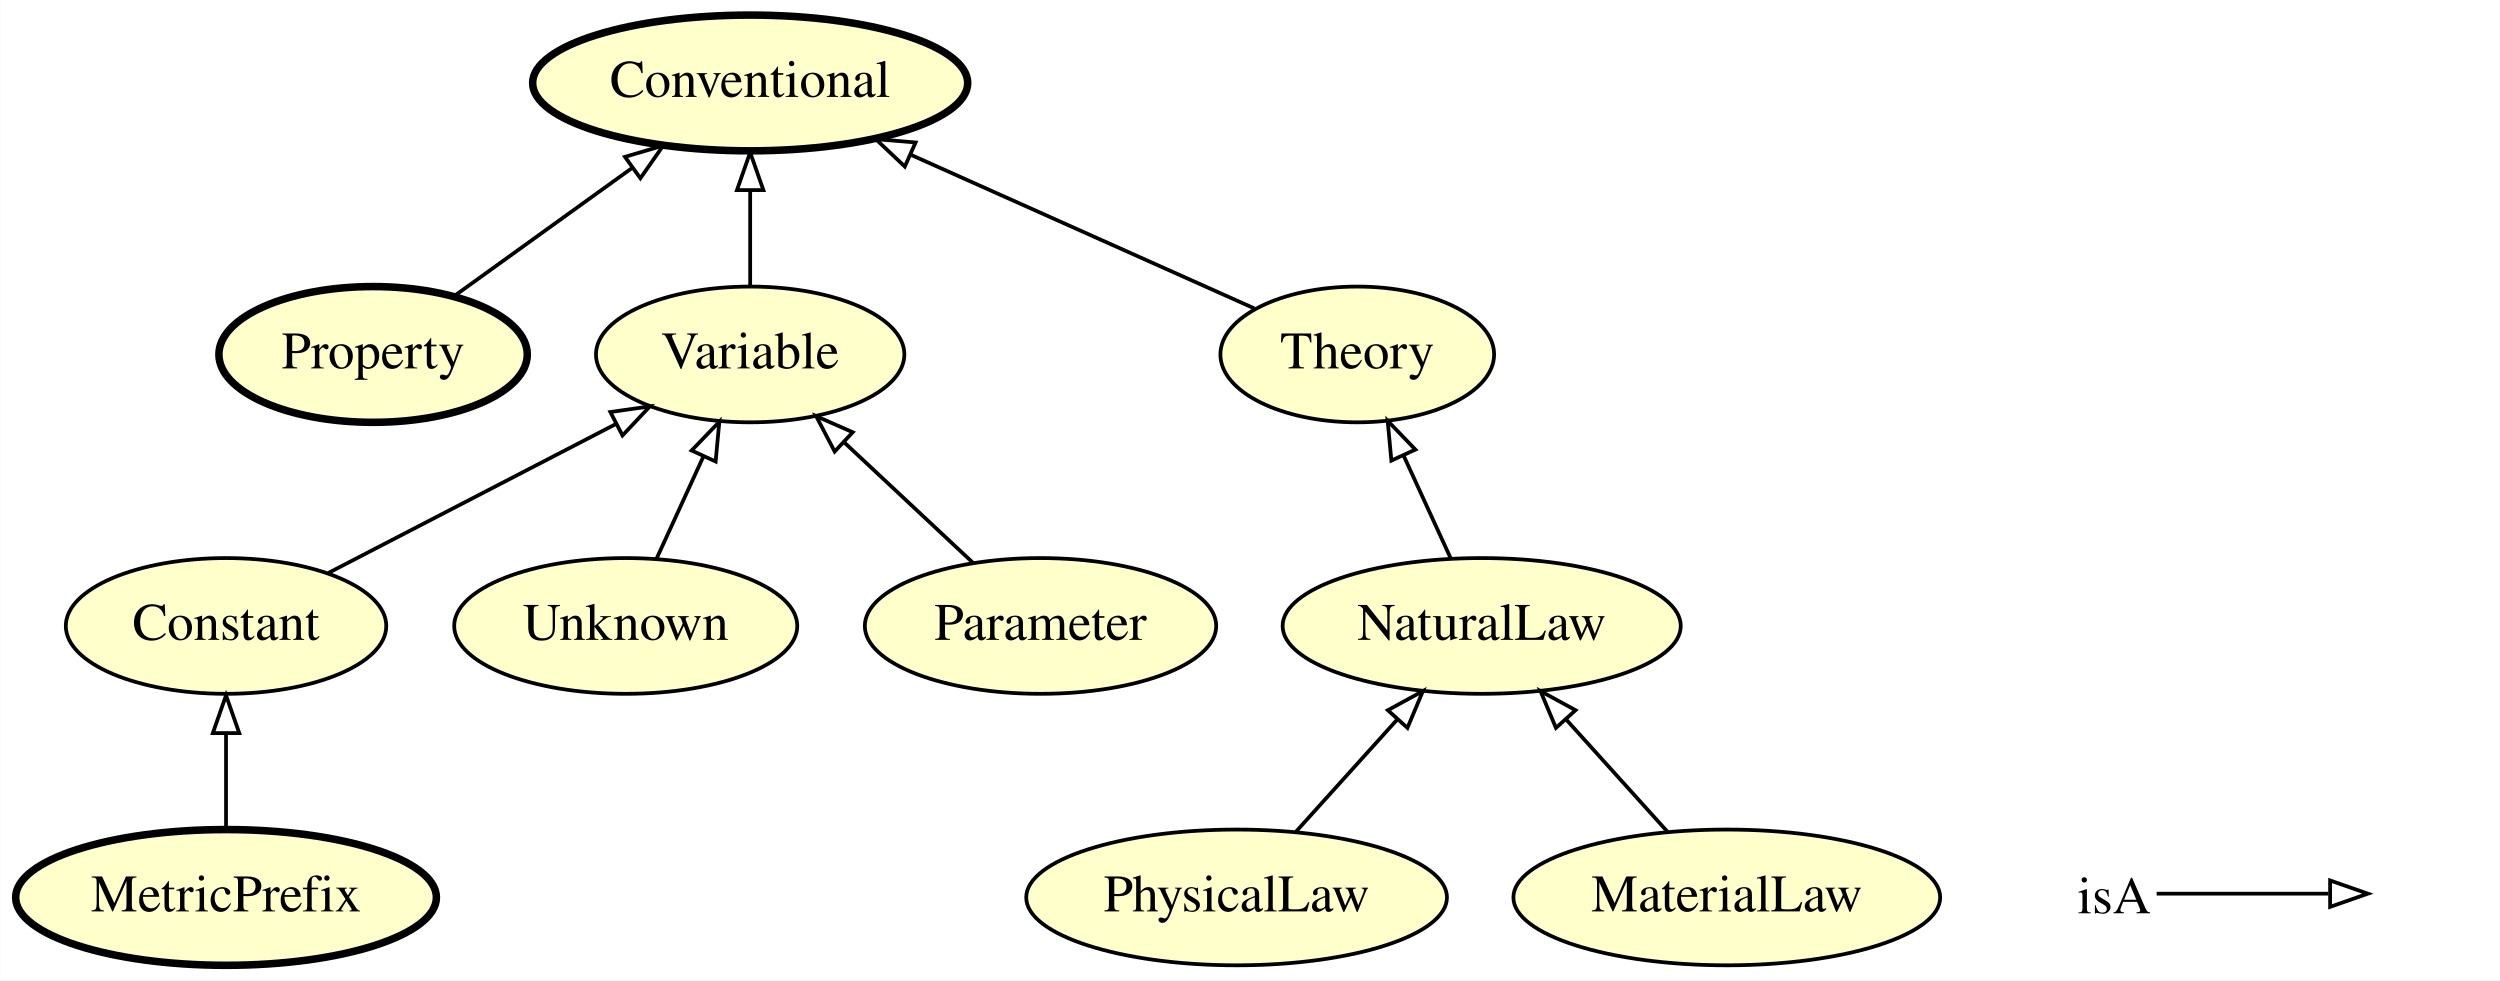
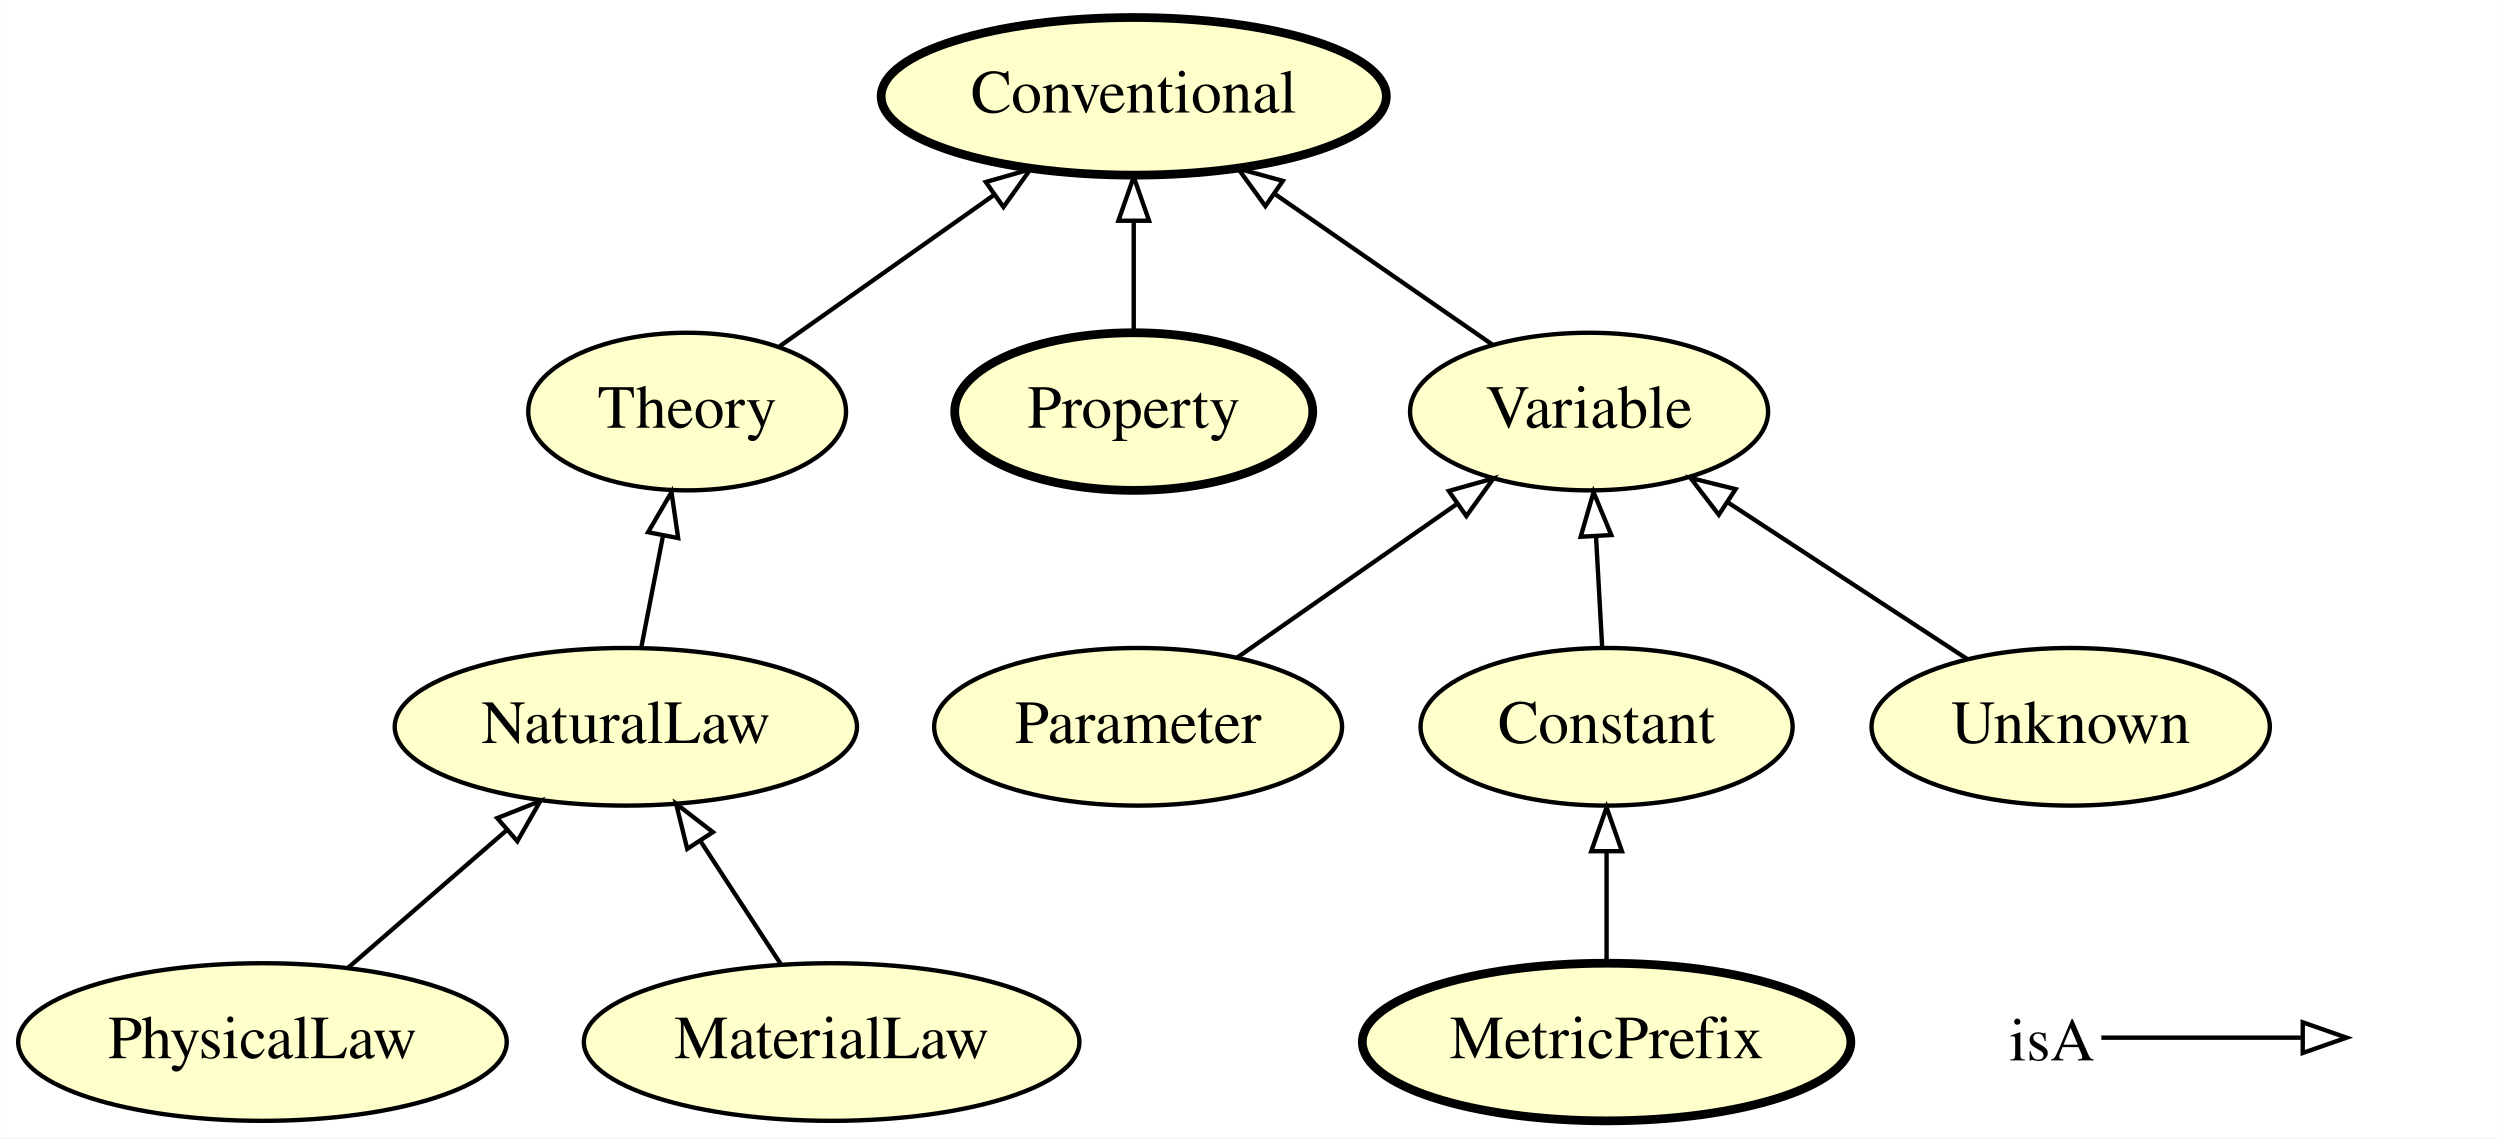
- <svg xmlns="http://www.w3.org/2000/svg" xmlns:xlink="http://www.w3.org/1999/xlink" width="663pt" height="260pt" viewBox="0.00 0.00 662.90 260.00">
+ <svg xmlns="http://www.w3.org/2000/svg" xmlns:xlink="http://www.w3.org/1999/xlink" width="571pt" height="260pt" viewBox="0.00 0.00 570.90 260.00">
  <g id="graph0" class="graph" transform="scale(1 1) rotate(0) translate(4 256)">
-     <polygon fill="#ffffff" stroke="transparent" points="-4,4 -4,-256 658.895,-256 658.895,4 -4,4" />
+     <polygon fill="#ffffff" stroke="transparent" points="-4,4 -4,-256 566.895,-256 566.895,4 -4,4" />
    <g id="node1" class="node">
      <g id="a_node1">
+         <a xlink:href="http://emmo.info/emmo/middle/math#EMMO_d1d436e7_72fc_49cd_863b_7bfb4ba5276a" xlink:title="Parameter">
+           <ellipse fill="#ffffcc" stroke="#000000" cx="255.895" cy="-90" rx="46.593" ry="18" />
+           <text text-anchor="middle" x="255.895" y="-86.3" font-family="Times,serif" font-size="14.00" fill="#000000">Parameter</text>
+         </a>
+       </g>
+     </g>
+     <g id="node7" class="node">
+       <g id="a_node7">
+         <a xlink:href="http://emmo.info/emmo/middle/math#EMMO_1eed0732_e3f1_4b2c_a9c4_b4e75eeb5895" xlink:title="Variable">
+           <ellipse fill="#ffffcc" stroke="#000000" cx="358.895" cy="-162" rx="40.893" ry="18" />
+           <text text-anchor="middle" x="358.895" y="-158.3" font-family="Times,serif" font-size="14.00" fill="#000000">Variable</text>
+         </a>
+       </g>
+     </g>
+     <g id="edge4" class="edge">
+       <path fill="none" stroke="#000000" d="M278.499,-105.801C293.189,-116.069 312.516,-129.58 328.539,-140.78" />
+       <polygon fill="none" stroke="#000000" points="326.849,-143.869 337.05,-146.73 330.86,-138.132 326.849,-143.869" />
+     </g>
+     <g id="node2" class="node">
+       <g id="a_node2">
+         <a xlink:href="http://emmo.info/emmo/middle/models#EMMO_9c32fd69_f480_4130_83b3_fb25d9face14" xlink:title="PhysicalLaw">
+           <ellipse fill="#ffffcc" stroke="#000000" cx="55.895" cy="-18" rx="55.79" ry="18" />
+           <text text-anchor="middle" x="55.895" y="-14.3" font-family="Times,serif" font-size="14.00" fill="#000000">PhysicalLaw</text>
+         </a>
+       </g>
+     </g>
+     <g id="node4" class="node">
+       <g id="a_node4">
+         <a xlink:href="http://emmo.info/emmo/middle/models#EMMO_db9a009e_f097_43f5_9520_6cbc07e7610b" xlink:title="NaturalLaw">
+           <ellipse fill="#ffffcc" stroke="#000000" cx="138.895" cy="-90" rx="52.791" ry="18" />
+           <text text-anchor="middle" x="138.895" y="-86.3" font-family="Times,serif" font-size="14.00" fill="#000000">NaturalLaw</text>
+         </a>
+       </g>
+     </g>
+     <g id="edge8" class="edge">
+       <path fill="none" stroke="#000000" d="M75.565,-35.063C86.315,-44.388 99.797,-56.084 111.556,-66.284" />
+       <polygon fill="none" stroke="#000000" points="109.519,-69.15 119.366,-73.059 114.106,-63.863 109.519,-69.15" />
+     </g>
+     <g id="node3" class="node">
+       <g id="a_node3">
        <a xlink:href="http://emmo.info/emmo/middle/properties#EMMO_b7bcff25_ffc3_474e_9ab5_01b1664bd4ba" xlink:title="Property">
-           <ellipse fill="#ffffcc" stroke="#000000" stroke-width="2" cx="94.895" cy="-162" rx="40.893" ry="18" />
-           <text text-anchor="middle" x="94.895" y="-158.3" font-family="Times,serif" font-size="14.00" fill="#000000">Property</text>
+           <ellipse fill="#ffffcc" stroke="#000000" stroke-width="2" cx="254.895" cy="-162" rx="40.893" ry="18" />
+           <text text-anchor="middle" x="254.895" y="-158.3" font-family="Times,serif" font-size="14.00" fill="#000000">Property</text>
+         </a>
+       </g>
+     </g>
+     <g id="node9" class="node">
+       <g id="a_node9">
+         <a xlink:href="http://emmo.info/emmo/top/semiotics#EMMO_35d2e130_6e01_41ed_94f7_00b333d46cf9" xlink:title="Conventional">
+           <ellipse fill="#ffffcc" stroke="#000000" stroke-width="2" cx="254.895" cy="-234" rx="57.69" ry="18" />
+           <text text-anchor="middle" x="254.895" y="-230.3" font-family="Times,serif" font-size="14.00" fill="#000000">Conventional</text>
+         </a>
+       </g>
+     </g>
+     <g id="edge1" class="edge">
+       <path fill="none" stroke="#000000" d="M254.895,-180.169C254.895,-187.869 254.895,-197.026 254.895,-205.583" />
+       <polygon fill="none" stroke="#000000" points="251.395,-205.587 254.895,-215.587 258.395,-205.587 251.395,-205.587" />
+     </g>
+     <g id="node5" class="node">
+       <g id="a_node5">
+         <a xlink:href="http://emmo.info/emmo/middle/models#EMMO_8d2d9374_ef3a_47e6_8595_6bc208e07519" xlink:title="Theory">
+           <ellipse fill="#ffffcc" stroke="#000000" cx="152.895" cy="-162" rx="36.294" ry="18" />
+           <text text-anchor="middle" x="152.895" y="-158.3" font-family="Times,serif" font-size="14.00" fill="#000000">Theory</text>
+         </a>
+       </g>
+     </g>
+     <g id="edge9" class="edge">
+       <path fill="none" stroke="#000000" d="M142.428,-108.169C143.925,-115.869 145.706,-125.026 147.37,-133.583" />
+       <polygon fill="none" stroke="#000000" points="143.97,-134.439 149.315,-143.587 150.842,-133.102 143.97,-134.439" />
+     </g>
+     <g id="edge7" class="edge">
+       <path fill="none" stroke="#000000" d="M174.03,-176.918C188.111,-186.858 206.882,-200.108 222.794,-211.34" />
+       <polygon fill="none" stroke="#000000" points="221.104,-214.431 231.292,-217.339 225.141,-208.713 221.104,-214.431" />
+     </g>
+     <g id="node6" class="node">
+       <g id="a_node6">
+         <a xlink:href="http://emmo.info/emmo/middle/metrology#EMMO_7d2afa66_ae9e_4095_a9bf_421d0be401b6" xlink:title="MetricPrefix">
+           <ellipse fill="#ffffcc" stroke="#000000" stroke-width="2" cx="362.895" cy="-18" rx="55.79" ry="18" />
+           <text text-anchor="middle" x="362.895" y="-14.3" font-family="Times,serif" font-size="14.00" fill="#000000">MetricPrefix</text>
        </a>
      </g>
    </g>
    <g id="node8" class="node">
      <g id="a_node8">
-         <a xlink:href="http://emmo.info/emmo/top/semiotics#EMMO_35d2e130_6e01_41ed_94f7_00b333d46cf9" xlink:title="Conventional">
-           <ellipse fill="#ffffcc" stroke="#000000" stroke-width="2" cx="194.895" cy="-234" rx="57.69" ry="18" />
-           <text text-anchor="middle" x="194.895" y="-230.3" font-family="Times,serif" font-size="14.00" fill="#000000">Conventional</text>
-         </a>
-       </g>
-     </g>
-     <g id="edge4" class="edge">
-       <path fill="none" stroke="#000000" d="M116.594,-177.623C130.358,-187.534 148.39,-200.516 163.679,-211.525" />
-       <polygon fill="none" stroke="#000000" points="161.687,-214.403 171.847,-217.405 165.777,-208.722 161.687,-214.403" />
-     </g>
-     <g id="node2" class="node">
-       <g id="a_node2">
-         <a xlink:href="http://emmo.info/emmo/middle/models#EMMO_9c32fd69_f480_4130_83b3_fb25d9face14" xlink:title="PhysicalLaw">
-           <ellipse fill="#ffffcc" stroke="#000000" cx="323.895" cy="-18" rx="55.79" ry="18" />
-           <text text-anchor="middle" x="323.895" y="-14.3" font-family="Times,serif" font-size="14.00" fill="#000000">PhysicalLaw</text>
-         </a>
-       </g>
-     </g>
-     <g id="node3" class="node">
-       <g id="a_node3">
-         <a xlink:href="http://emmo.info/emmo/middle/models#EMMO_db9a009e_f097_43f5_9520_6cbc07e7610b" xlink:title="NaturalLaw">
-           <ellipse fill="#ffffcc" stroke="#000000" cx="388.895" cy="-90" rx="52.791" ry="18" />
-           <text text-anchor="middle" x="388.895" y="-86.3" font-family="Times,serif" font-size="14.00" fill="#000000">NaturalLaw</text>
+         <a xlink:href="http://emmo.info/emmo/middle/math#EMMO_ae15fb4f_8e4d_41de_a0f9_3997f89ba6a2" xlink:title="Constant">
+           <ellipse fill="#ffffcc" stroke="#000000" cx="362.895" cy="-90" rx="42.494" ry="18" />
+           <text text-anchor="middle" x="362.895" y="-86.3" font-family="Times,serif" font-size="14.00" fill="#000000">Constant</text>
        </a>
      </g>
    </g>
    <g id="edge2" class="edge">
-       <path fill="none" stroke="#000000" d="M339.63,-35.429C347.694,-44.361 357.654,-55.394 366.503,-65.197" />
-       <polygon fill="none" stroke="#000000" points="364.006,-67.654 373.305,-72.731 369.202,-62.963 364.006,-67.654" />
-     </g>
-     <g id="node6" class="node">
-       <g id="a_node6">
-         <a xlink:href="http://emmo.info/emmo/middle/models#EMMO_8d2d9374_ef3a_47e6_8595_6bc208e07519" xlink:title="Theory">
-           <ellipse fill="#ffffcc" stroke="#000000" cx="355.895" cy="-162" rx="36.294" ry="18" />
-           <text text-anchor="middle" x="355.895" y="-158.3" font-family="Times,serif" font-size="14.00" fill="#000000">Theory</text>
-         </a>
-       </g>
+       <path fill="none" stroke="#000000" d="M362.895,-36.169C362.895,-43.869 362.895,-53.026 362.895,-61.583" />
+       <polygon fill="none" stroke="#000000" points="359.395,-61.587 362.895,-71.587 366.395,-61.587 359.395,-61.587" />
    </g>
    <g id="edge10" class="edge">
-       <path fill="none" stroke="#000000" d="M380.738,-107.798C376.941,-116.081 372.345,-126.109 368.144,-135.275" />
-       <polygon fill="none" stroke="#000000" points="364.943,-133.858 363.959,-144.407 371.307,-136.775 364.943,-133.858" />
+       <path fill="none" stroke="#000000" d="M336.839,-177.269C322.451,-187.231 303.423,-200.404 287.324,-211.549" />
+       <polygon fill="none" stroke="#000000" points="284.96,-208.929 278.73,-217.499 288.945,-214.684 284.96,-208.929" />
    </g>
-     <g id="node4" class="node">
-       <g id="a_node4">
+     <g id="edge3" class="edge">
+       <path fill="none" stroke="#000000" d="M361.886,-108.169C361.458,-115.869 360.949,-125.026 360.474,-133.583" />
+       <polygon fill="none" stroke="#000000" points="356.978,-133.408 359.918,-143.587 363.967,-133.796 356.978,-133.408" />
+     </g>
+     <g id="node10" class="node">
+       <g id="a_node10">
        <a xlink:href="http://emmo.info/emmo/middle/models#EMMO_f19ff3b4_6bfe_4c41_a2b2_9affd39c140b" xlink:title="MaterialLaw">
-           <ellipse fill="#ffffcc" stroke="#000000" cx="453.895" cy="-18" rx="56.59" ry="18" />
-           <text text-anchor="middle" x="453.895" y="-14.3" font-family="Times,serif" font-size="14.00" fill="#000000">MaterialLaw</text>
-         </a>
-       </g>
-     </g>
-     <g id="edge8" class="edge">
-       <path fill="none" stroke="#000000" d="M438.16,-35.429C430.096,-44.361 420.136,-55.394 411.287,-65.197" />
-       <polygon fill="none" stroke="#000000" points="408.588,-62.963 404.485,-72.731 413.784,-67.654 408.588,-62.963" />
-     </g>
-     <g id="node5" class="node">
-       <g id="a_node5">
-         <a xlink:href="http://emmo.info/emmo/middle/math#EMMO_1eed0732_e3f1_4b2c_a9c4_b4e75eeb5895" xlink:title="Variable">
-           <ellipse fill="#ffffcc" stroke="#000000" cx="194.895" cy="-162" rx="40.893" ry="18" />
-           <text text-anchor="middle" x="194.895" y="-158.3" font-family="Times,serif" font-size="14.00" fill="#000000">Variable</text>
+           <ellipse fill="#ffffcc" stroke="#000000" cx="185.895" cy="-18" rx="56.59" ry="18" />
+           <text text-anchor="middle" x="185.895" y="-14.3" font-family="Times,serif" font-size="14.00" fill="#000000">MaterialLaw</text>
        </a>
      </g>
    </g>
    <g id="edge5" class="edge">
-       <path fill="none" stroke="#000000" d="M194.895,-180.169C194.895,-187.869 194.895,-197.026 194.895,-205.583" />
-       <polygon fill="none" stroke="#000000" points="191.395,-205.587 194.895,-215.587 198.395,-205.587 191.395,-205.587" />
+       <path fill="none" stroke="#000000" d="M174.277,-35.798C168.756,-44.255 162.048,-54.532 155.963,-63.853" />
+       <polygon fill="none" stroke="#000000" points="152.915,-62.12 150.379,-72.407 158.776,-65.946 152.915,-62.12" />
    </g>
-     <g id="edge6" class="edge">
-       <path fill="none" stroke="#000000" d="M328.584,-174.214C303.677,-185.352 266.475,-201.989 237.635,-214.887" />
-       <polygon fill="none" stroke="#000000" points="235.904,-211.827 228.204,-219.104 238.762,-218.217 235.904,-211.827" />
-     </g>
-     <g id="node7" class="node">
-       <g id="a_node7">
-         <a xlink:href="http://emmo.info/emmo/middle/metrology#EMMO_7d2afa66_ae9e_4095_a9bf_421d0be401b6" xlink:title="MetricPrefix">
-           <ellipse fill="#ffffcc" stroke="#000000" stroke-width="2" cx="55.895" cy="-18" rx="55.79" ry="18" />
-           <text text-anchor="middle" x="55.895" y="-14.3" font-family="Times,serif" font-size="14.00" fill="#000000">MetricPrefix</text>
+     <g id="node11" class="node">
+       <g id="a_node11">
+         <a xlink:href="http://emmo.info/emmo/middle/math#EMMO_fe7e56ce_118b_4243_9aad_20eb9f4f31f6" xlink:title="Unknown">
+           <ellipse fill="#ffffcc" stroke="#000000" cx="468.895" cy="-90" rx="45.492" ry="18" />
+           <text text-anchor="middle" x="468.895" y="-86.3" font-family="Times,serif" font-size="14.00" fill="#000000">Unknown</text>
        </a>
      </g>
    </g>
-     <g id="node9" class="node">
-       <g id="a_node9">
-         <a xlink:href="http://emmo.info/emmo/middle/math#EMMO_ae15fb4f_8e4d_41de_a0f9_3997f89ba6a2" xlink:title="Constant">
-           <ellipse fill="#ffffcc" stroke="#000000" cx="55.895" cy="-90" rx="42.494" ry="18" />
-           <text text-anchor="middle" x="55.895" y="-86.3" font-family="Times,serif" font-size="14.00" fill="#000000">Constant</text>
-         </a>
-       </g>
-     </g>
-     <g id="edge3" class="edge">
-       <path fill="none" stroke="#000000" d="M55.895,-36.169C55.895,-43.869 55.895,-53.026 55.895,-61.583" />
-       <polygon fill="none" stroke="#000000" points="52.395,-61.587 55.895,-71.587 59.395,-61.587 52.395,-61.587" />
-     </g>
-     <g id="edge1" class="edge">
-       <path fill="none" stroke="#000000" d="M83.026,-104.053C104.787,-115.325 135.51,-131.24 159.255,-143.539" />
-       <polygon fill="none" stroke="#000000" points="157.816,-146.735 168.305,-148.227 161.035,-140.519 157.816,-146.735" />
-     </g>
-     <g id="node10" class="node">
-       <g id="a_node10">
-         <a xlink:href="http://emmo.info/emmo/middle/math#EMMO_fe7e56ce_118b_4243_9aad_20eb9f4f31f6" xlink:title="Unknown">
-           <ellipse fill="#ffffcc" stroke="#000000" cx="161.895" cy="-90" rx="45.492" ry="18" />
-           <text text-anchor="middle" x="161.895" y="-86.3" font-family="Times,serif" font-size="14.00" fill="#000000">Unknown</text>
-         </a>
-       </g>
-     </g>
-     <g id="edge7" class="edge">
-       <path fill="none" stroke="#000000" d="M170.052,-107.798C173.781,-115.933 178.28,-125.75 182.42,-134.782" />
-       <polygon fill="none" stroke="#000000" points="179.369,-136.525 186.717,-144.157 185.732,-133.608 179.369,-136.525" />
-     </g>
-     <g id="node11" class="node">
-       <g id="a_node11">
-         <a xlink:href="http://emmo.info/emmo/middle/math#EMMO_d1d436e7_72fc_49cd_863b_7bfb4ba5276a" xlink:title="Parameter">
-           <ellipse fill="#ffffcc" stroke="#000000" cx="271.895" cy="-90" rx="46.593" ry="18" />
-           <text text-anchor="middle" x="271.895" y="-86.3" font-family="Times,serif" font-size="14.00" fill="#000000">Parameter</text>
-         </a>
-       </g>
-     </g>
-     <g id="edge9" class="edge">
-       <path fill="none" stroke="#000000" d="M254.036,-106.699C243.857,-116.218 230.944,-128.292 219.783,-138.728" />
-       <polygon fill="none" stroke="#000000" points="217.305,-136.253 212.392,-145.64 222.086,-141.366 217.305,-136.253" />
+     <g id="edge6" class="edge">
+       <path fill="none" stroke="#000000" d="M445.297,-105.446C429.385,-115.861 408.199,-129.728 390.789,-141.124" />
+       <polygon fill="none" stroke="#000000" points="388.526,-138.422 382.076,-146.827 392.36,-144.279 388.526,-138.422" />
    </g>
    <g id="node12" class="node">
-       <text text-anchor="start" x="546.895" y="-13.8" font-family="Times,serif" font-size="14.00" fill="#000000">isA</text>
+       <text text-anchor="start" x="454.895" y="-13.8" font-family="Times,serif" font-size="14.00" fill="#000000">isA</text>
    </g>
    <g id="node13" class="node">
-       <text text-anchor="start" x="625.895" y="-13.8" font-family="Times,serif" font-size="14.00" fill="#000000"> </text>
+       <text text-anchor="start" x="533.895" y="-13.8" font-family="Times,serif" font-size="14.00" fill="#000000"> </text>
    </g>
    <g id="edge11" class="edge">
-       <path fill="none" stroke="#000000" d="M567.895,-19C588.895,-19 596.606,-19 613.453,-19" />
-       <polygon fill="none" stroke="#000000" points="613.895,-22.5 623.895,-19 613.895,-15.5 613.895,-22.5" />
+       <path fill="none" stroke="#000000" d="M475.895,-19C496.895,-19 504.606,-19 521.453,-19" />
+       <polygon fill="none" stroke="#000000" points="521.895,-22.5 531.895,-19 521.895,-15.5 521.895,-22.5" />
    </g>
  </g>
</svg>
